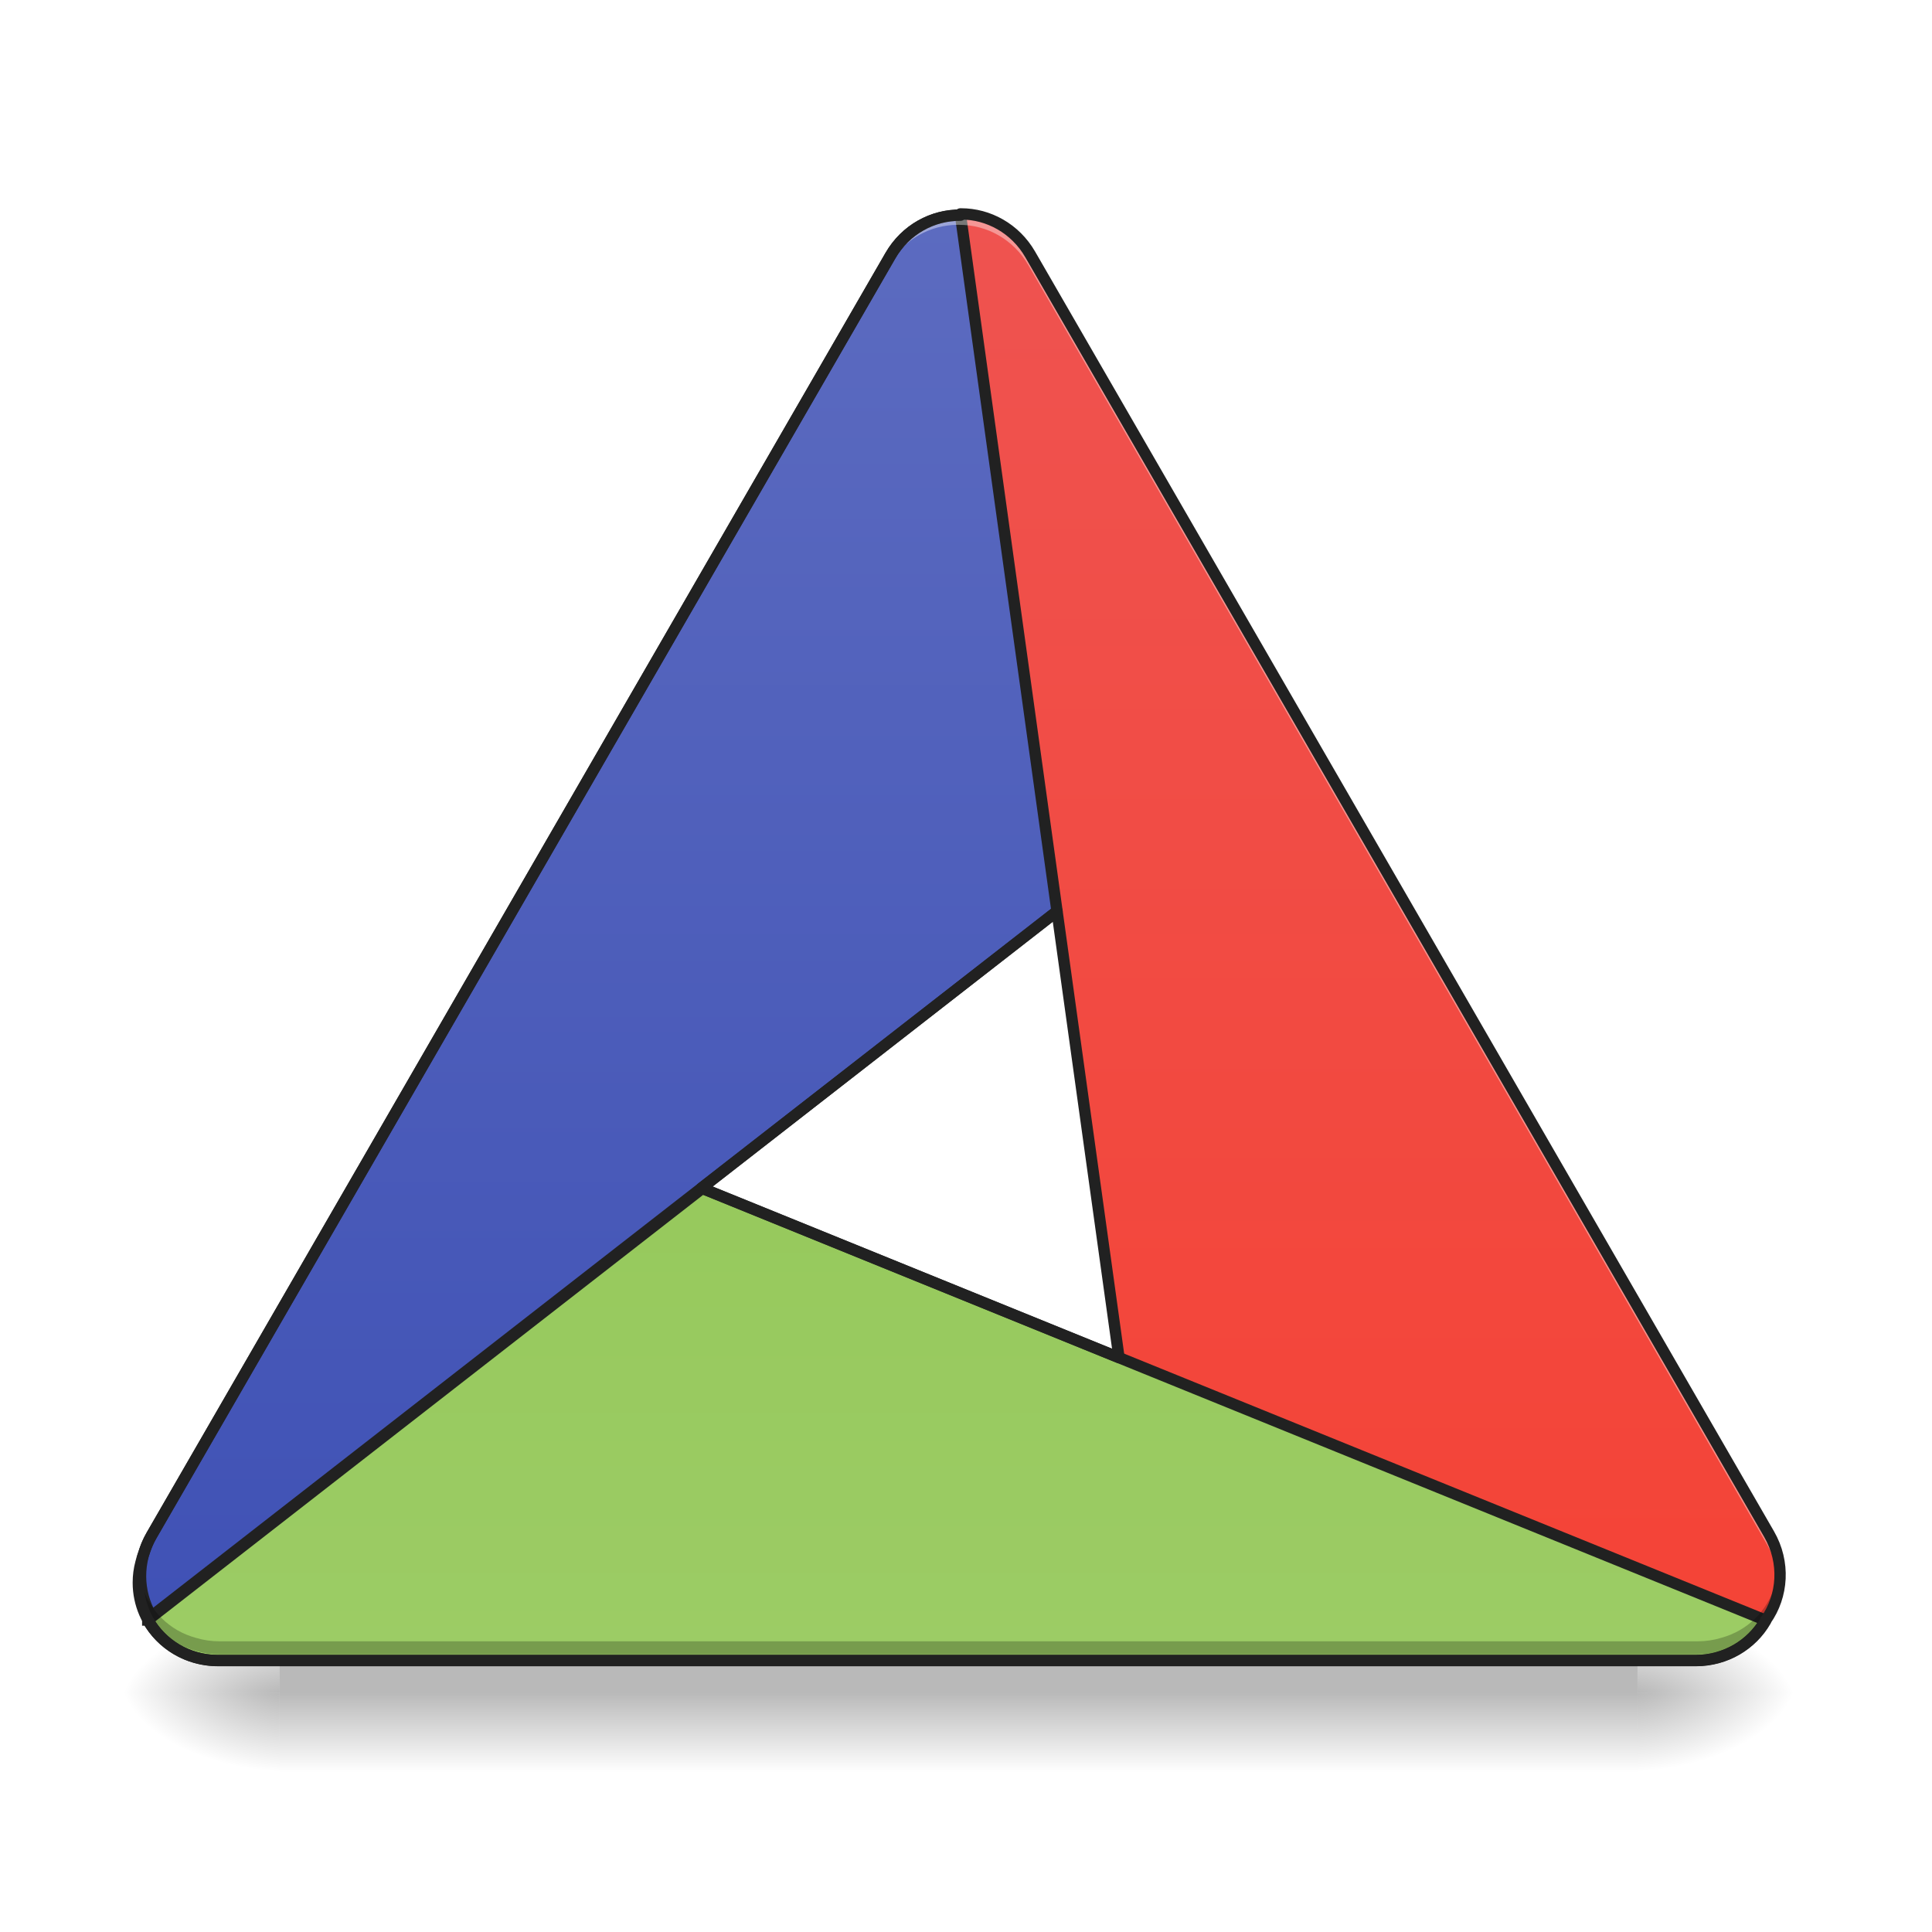
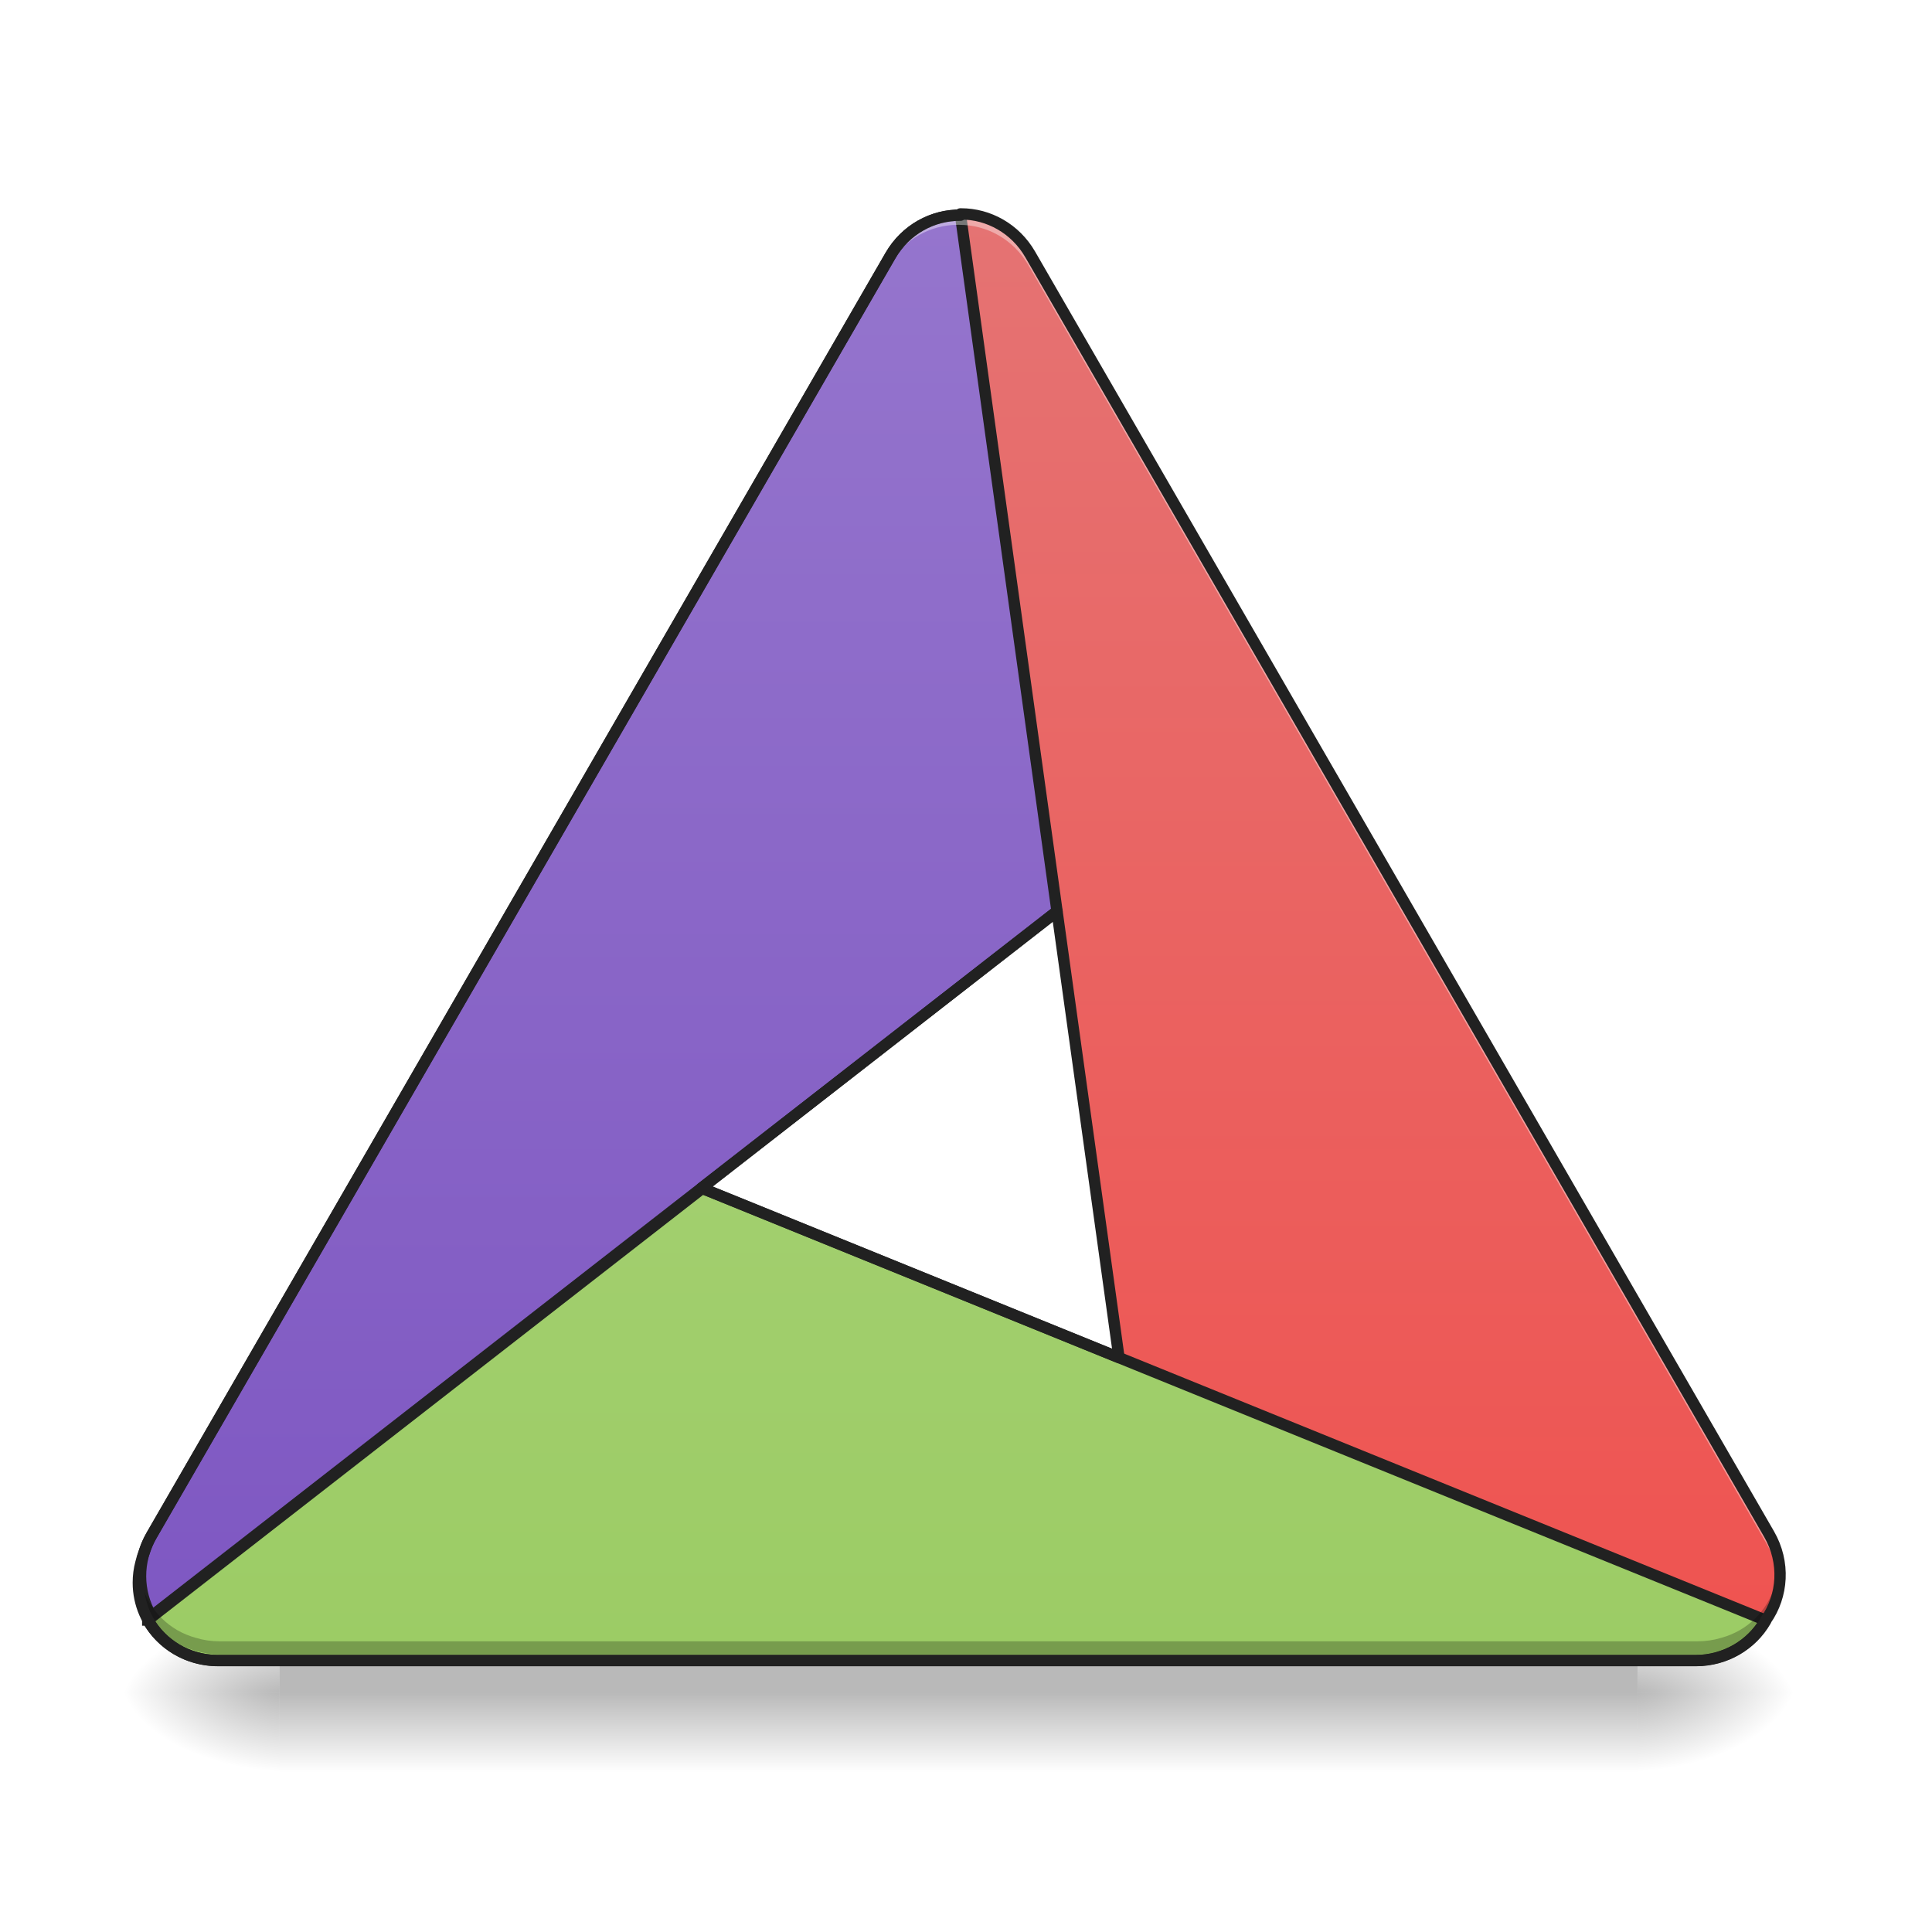
<svg xmlns="http://www.w3.org/2000/svg" width="128pt" height="128pt" viewBox="0 0 128 128" version="1.1">
  <defs>
    <radialGradient id="radial0" gradientUnits="userSpaceOnUse" cx="450.909" cy="189.579" fx="450.909" fy="189.579" r="21.167" gradientTransform="matrix(0.000000696681,-0.31253,-0.562554,-0.000000406154,213.8148,254.3813)">
      <stop offset="0" style="stop-color:rgb(0%,0%,0%);stop-opacity:0.314;" />
      <stop offset="0.222" style="stop-color:rgb(0%,0%,0%);stop-opacity:0.275;" />
      <stop offset="1" style="stop-color:rgb(0%,0%,0%);stop-opacity:0;" />
    </radialGradient>
    <radialGradient id="radial1" gradientUnits="userSpaceOnUse" cx="450.909" cy="189.579" fx="450.909" fy="189.579" r="21.167" gradientTransform="matrix(-0.000000696681,0.31253,0.562554,0.000000406154,-86.80263,-30.10992)">
      <stop offset="0" style="stop-color:rgb(0%,0%,0%);stop-opacity:0.314;" />
      <stop offset="0.222" style="stop-color:rgb(0%,0%,0%);stop-opacity:0.275;" />
      <stop offset="1" style="stop-color:rgb(0%,0%,0%);stop-opacity:0;" />
    </radialGradient>
    <radialGradient id="radial2" gradientUnits="userSpaceOnUse" cx="450.909" cy="189.579" fx="450.909" fy="189.579" r="21.167" gradientTransform="matrix(-0.000000696681,-0.31253,0.562554,-0.000000406154,-86.80263,254.3813)">
      <stop offset="0" style="stop-color:rgb(0%,0%,0%);stop-opacity:0.314;" />
      <stop offset="0.222" style="stop-color:rgb(0%,0%,0%);stop-opacity:0.275;" />
      <stop offset="1" style="stop-color:rgb(0%,0%,0%);stop-opacity:0;" />
    </radialGradient>
    <radialGradient id="radial3" gradientUnits="userSpaceOnUse" cx="450.909" cy="189.579" fx="450.909" fy="189.579" r="21.167" gradientTransform="matrix(0.000000696681,0.31253,-0.562554,0.000000406154,213.8148,-30.10992)">
      <stop offset="0" style="stop-color:rgb(0%,0%,0%);stop-opacity:0.314;" />
      <stop offset="0.222" style="stop-color:rgb(0%,0%,0%);stop-opacity:0.275;" />
      <stop offset="1" style="stop-color:rgb(0%,0%,0%);stop-opacity:0;" />
    </radialGradient>
    <linearGradient id="linear0" gradientUnits="userSpaceOnUse" x1="255.323" y1="233.5" x2="255.323" y2="254.667" gradientTransform="matrix(0.0534402,0,0,0.250024,14.13939,53.75514)">
      <stop offset="0" style="stop-color:rgb(0%,0%,0%);stop-opacity:0.275;" />
      <stop offset="1" style="stop-color:rgb(0%,0%,0%);stop-opacity:0;" />
    </linearGradient>
    <linearGradient id="linear1" gradientUnits="userSpaceOnUse" x1="254" y1="222.917" x2="254" y2="-158.083" gradientTransform="matrix(0.250024,0,0,0.250024,0,53.75513)">
      <stop offset="0" style="stop-color:rgb(24.706%,31.765%,70.98%);stop-opacity:1;" />
      <stop offset="1" style="stop-color:rgb(36.078%,41.961%,75.294%);stop-opacity:1;" />
    </linearGradient>
    <linearGradient id="linear2" gradientUnits="userSpaceOnUse" x1="254" y1="222.917" x2="254" y2="-158.083" gradientTransform="matrix(0.250024,0,0,0.250024,0,53.75513)">
-       <stop offset="0" style="stop-color:rgb(95.686%,26.275%,21.176%);stop-opacity:1;" />
-       <stop offset="1" style="stop-color:rgb(93.725%,32.549%,31.373%);stop-opacity:1;" />
+       <stop offset="0" style="stop-color:rgb(93.725%,32.549%,31.373%);stop-opacity:1;" />
+       <stop offset="1" style="stop-color:rgb(89.804%,45.098%,45.098%);stop-opacity:1;" />
    </linearGradient>
    <linearGradient id="linear3" gradientUnits="userSpaceOnUse" x1="254" y1="222.917" x2="254" y2="-158.083" gradientTransform="matrix(0.250024,0,0,0.250024,0,53.75513)">
      <stop offset="0" style="stop-color:rgb(54.51%,76.471%,29.02%);stop-opacity:1;" />
      <stop offset="1" style="stop-color:rgb(61.176%,80%,39.608%);stop-opacity:1;" />
    </linearGradient>
    <linearGradient id="linear4" gradientUnits="userSpaceOnUse" x1="520" y1="1655.118" x2="520" y2="215.118" gradientTransform="matrix(0.0661521,0,0,0.0661521,0,0)">
      <stop offset="0" style="stop-color:rgb(24.706%,31.765%,70.98%);stop-opacity:1;" />
      <stop offset="1" style="stop-color:rgb(36.078%,41.961%,75.294%);stop-opacity:1;" />
    </linearGradient>
    <linearGradient id="linear5" gradientUnits="userSpaceOnUse" x1="469.574" y1="214.276" x2="139.618" y2="23.776" gradientTransform="matrix(-0.5,-0.866025,0.866025,-0.5,303.2185,355.7173)">
-       <stop offset="0" style="stop-color:rgb(54.51%,76.471%,29.02%);stop-opacity:1;" />
+       <stop offset="0" style="stop-color:rgb(68.235%,83.529%,50.588%);stop-opacity:1;" />
      <stop offset="1" style="stop-color:rgb(61.176%,80%,39.608%);stop-opacity:1;" />
    </linearGradient>
    <linearGradient id="linear6" gradientUnits="userSpaceOnUse" x1="254" y1="222.917" x2="254" y2="-158.083" gradientTransform="matrix(3.779528,0,0,3.779528,0,812.5984)">
-       <stop offset="0" style="stop-color:rgb(24.706%,31.765%,70.98%);stop-opacity:1;" />
-       <stop offset="1" style="stop-color:rgb(36.078%,41.961%,75.294%);stop-opacity:1;" />
+       <stop offset="0" style="stop-color:rgb(49.412%,34.118%,76.078%);stop-opacity:1;" />
+       <stop offset="1" style="stop-color:rgb(58.431%,45.882%,80.392%);stop-opacity:1;" />
    </linearGradient>
  </defs>
  <g id="surface1">
    <path style=" stroke:none;fill-rule:nonzero;fill:url(#radial0);" d="M 108.488 112.137 L 119.074 112.137 L 119.074 106.844 L 108.488 106.844 Z M 108.488 112.137 " />
    <path style=" stroke:none;fill-rule:nonzero;fill:url(#radial1);" d="M 18.523 112.137 L 7.938 112.137 L 7.938 117.43 L 18.523 117.43 Z M 18.523 112.137 " />
    <path style=" stroke:none;fill-rule:nonzero;fill:url(#radial2);" d="M 18.523 112.137 L 7.938 112.137 L 7.938 106.844 L 18.523 106.844 Z M 18.523 112.137 " />
    <path style=" stroke:none;fill-rule:nonzero;fill:url(#radial3);" d="M 108.488 112.137 L 119.074 112.137 L 119.074 117.43 L 108.488 117.43 Z M 108.488 112.137 " />
    <path style=" stroke:none;fill-rule:nonzero;fill:url(#linear0);" d="M 18.523 109.488 L 108.488 109.488 L 108.488 117.43 L 18.523 117.43 Z M 18.523 109.488 " />
    <path style=" stroke:none;fill-rule:nonzero;fill:url(#linear1);" d="M 10.016 107.047 C 10.012 107.043 10.012 107.039 10.008 107.035 C 9.102 105.465 9.047 103.445 10.039 101.727 L 58.992 16.938 C 60.457 14.398 63.633 13.508 66.113 14.938 C 66.508 15.168 66.859 15.441 67.168 15.75 C 67.547 16.105 67.883 16.52 68.156 16.996 L 86.016 47.934 L 10.035 107.078 C 10.027 107.066 10.02 107.059 10.016 107.047 Z M 10.016 107.047 " />
    <path style=" stroke:none;fill-rule:nonzero;fill:url(#linear2);" d="M 63.66 14.172 C 63.664 14.172 63.668 14.172 63.676 14.172 C 65.488 14.172 67.262 15.137 68.254 16.855 L 117.207 101.641 C 118.672 104.18 117.859 107.379 115.379 108.809 C 114.984 109.035 114.57 109.207 114.148 109.316 C 113.652 109.469 113.125 109.547 112.578 109.547 L 76.855 109.547 L 63.625 14.172 C 63.637 14.172 63.648 14.172 63.66 14.172 Z M 63.66 14.172 " />
    <path style=" stroke:none;fill-rule:nonzero;fill:url(#linear3);" d="M 116.98 107.383 C 116.977 107.387 116.973 107.391 116.973 107.395 C 116.066 108.965 114.344 110.02 112.359 110.02 L 14.453 110.02 C 11.523 110.02 9.164 107.719 9.164 104.855 C 9.164 104.398 9.223 103.957 9.336 103.535 C 9.453 103.031 9.648 102.531 9.922 102.059 L 27.785 71.121 L 116.996 107.352 C 116.992 107.363 116.984 107.371 116.98 107.383 Z M 116.98 107.383 " />
    <path style=" stroke:none;fill-rule:nonzero;fill:url(#linear4);" d="M 27.785 71.121 L 9.922 102.059 C 9.785 102.297 9.668 102.543 9.57 102.789 C 9.105 104.234 9.285 105.777 10.008 107.035 C 10.012 107.039 10.012 107.043 10.016 107.047 C 10.02 107.059 10.027 107.066 10.035 107.078 L 46.477 78.711 Z M 27.785 71.121 " />
    <path style="fill-rule:nonzero;fill:url(#linear5);stroke-width:3;stroke-linecap:square;stroke-linejoin:round;stroke:rgb(12.941%,12.941%,12.941%);stroke-opacity:1;stroke-miterlimit:4;" d="M 39.153 214.287 C 42.73 220.677 49.698 225.005 57.713 225.005 L 449.301 225.005 C 457.238 225.005 464.128 220.787 467.752 214.506 C 467.768 214.49 467.768 214.475 467.783 214.443 C 467.815 214.412 467.83 214.365 467.846 214.334 L 186.092 99.907 Z M 39.153 214.287 " transform="matrix(0.250024,0,0,0.250024,0,53.75513)" />
    <path style="fill-rule:nonzero;fill:url(#linear6);stroke-width:11.339;stroke-linecap:square;stroke-linejoin:round;stroke:rgb(12.941%,12.941%,12.941%);stroke-opacity:1;stroke-miterlimit:4;" d="M 961.975 215.531 C 934.222 215.176 906.941 229.762 891.765 256.039 L 151.757 1537.767 C 136.759 1563.748 137.585 1594.277 151.285 1618.015 C 151.344 1618.074 151.344 1618.133 151.403 1618.192 C 151.462 1618.369 151.58 1618.487 151.698 1618.664 L 1058.639 912.669 Z M 961.975 215.531 " transform="matrix(0.0661521,0,0,0.0661521,0,0)" />
    <path style=" stroke:none;fill-rule:nonzero;fill:rgb(100%,100%,100%);fill-opacity:0.392;" d="M 63.473 14.23 C 63.465 14.23 63.461 14.23 63.457 14.23 C 61.645 14.23 59.867 15.195 58.875 16.914 L 9.922 101.699 C 9.367 102.66 9.141 103.715 9.207 104.734 C 9.254 103.93 9.488 103.117 9.922 102.363 L 58.875 17.574 C 59.867 15.855 61.645 14.895 63.457 14.895 C 63.461 14.891 63.465 14.891 63.473 14.891 C 63.484 14.891 63.496 14.891 63.508 14.891 C 63.523 14.895 63.539 14.891 63.559 14.895 C 65.371 14.895 67.145 15.855 68.137 17.574 L 117.09 102.363 C 117.523 103.117 117.758 103.93 117.805 104.734 C 117.871 103.715 117.645 102.66 117.09 101.699 L 68.137 16.914 C 67.145 15.195 65.371 14.23 63.559 14.23 C 63.539 14.23 63.523 14.23 63.508 14.23 C 63.496 14.23 63.484 14.23 63.473 14.23 Z M 63.473 14.23 " />
    <path style=" stroke:none;fill-rule:nonzero;fill:rgb(0%,0%,0%);fill-opacity:0.235;" d="M 9.211 103.957 C 9.051 105.906 9.973 107.84 11.75 108.867 C 12.145 109.094 12.559 109.262 12.98 109.375 C 13.477 109.527 14.004 109.605 14.555 109.605 L 112.457 109.605 C 113.008 109.605 113.535 109.527 114.031 109.375 C 114.453 109.262 114.867 109.094 115.262 108.867 C 117.039 107.84 117.961 105.906 117.801 103.957 C 117.668 105.594 116.777 107.129 115.262 108.004 C 114.867 108.23 114.453 108.398 114.031 108.512 C 113.535 108.664 113.008 108.742 112.457 108.742 L 14.555 108.742 C 14.004 108.742 13.477 108.664 12.98 108.512 C 12.559 108.398 12.145 108.23 11.75 108.004 C 10.238 107.129 9.344 105.594 9.211 103.957 Z M 9.211 103.957 " />
    <path style="fill:none;stroke-width:11.339;stroke-linecap:square;stroke-linejoin:round;stroke:rgb(12.941%,12.941%,12.941%);stroke-opacity:1;stroke-miterlimit:4;" d="M 962.329 214.232 C 962.152 214.232 961.975 214.232 961.798 214.232 L 961.975 215.531 C 934.222 215.176 906.941 229.762 891.765 256.039 L 151.757 1537.767 C 148.746 1542.963 146.443 1548.336 144.671 1553.828 C 143.195 1557.548 142.014 1561.327 141.128 1565.107 C 139.416 1571.484 138.53 1578.156 138.53 1585.065 C 138.53 1628.349 174.196 1663.129 218.483 1663.129 L 1698.499 1663.129 C 1728.496 1663.129 1754.537 1647.185 1768.237 1623.447 C 1768.237 1623.388 1768.296 1623.329 1768.355 1623.27 C 1768.414 1623.093 1768.532 1622.975 1768.591 1622.798 L 1768.414 1622.739 C 1785.715 1598.292 1788.077 1564.693 1771.78 1536.468 L 1031.772 254.799 C 1016.773 228.817 989.965 214.232 962.566 214.232 C 962.448 214.232 962.388 214.232 962.329 214.232 Z M 1058.639 912.669 L 1120.7 1359.673 L 702.571 1189.847 Z M 1058.639 912.669 " transform="matrix(0.0661521,0,0,0.0661521,0,0)" />
  </g>
</svg>
